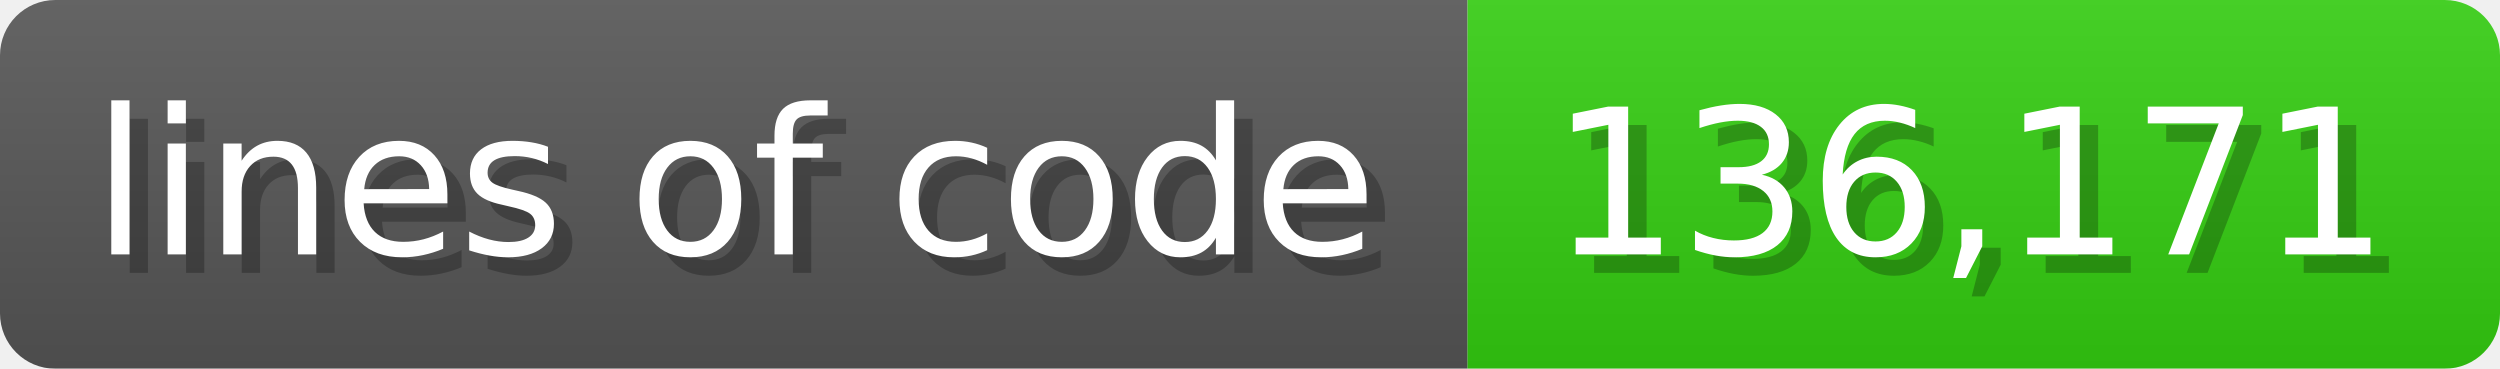
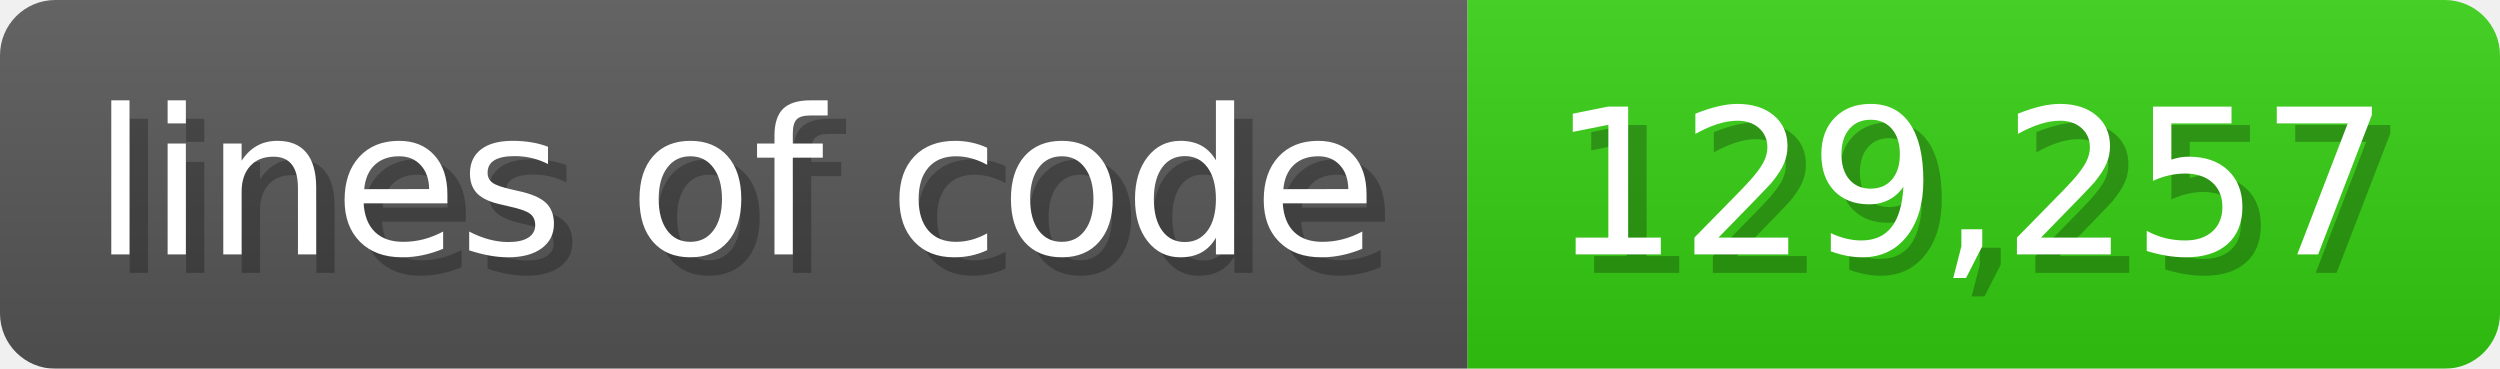
<svg xmlns="http://www.w3.org/2000/svg" width="135.6" height="20" viewBox="0 0 1356 200">
  <linearGradient id="a" x2="0" y2="100%">
    <stop offset="0" stop-opacity=".1" stop-color="#EEE" />
    <stop offset="1" stop-opacity=".1" />
  </linearGradient>
  <mask id="m">
    <rect width="1356" height="200" rx="30" fill="#FFF" />
  </mask>
  <g mask="url(#m)">
    <rect width="796" height="200" fill="#555" />
    <rect width="560" height="200" fill="#3C1" x="796" />
    <rect width="1356" height="200" fill="url(#a)" />
  </g>
  <g fill="#fff" text-anchor="start" font-family="Verdana,DejaVu Sans,sans-serif" font-size="110">
    <text x="60" y="148" textLength="696" fill="#000" opacity="0.25">lines of code</text>
    <text x="50" y="138" textLength="696">lines of code</text>
-     <text x="851" y="148" textLength="460" fill="#000" opacity="0.25">136,171</text>
-     <text x="841" y="138" textLength="460">136,171</text>
+     <text x="851" y="148" textLength="460" fill="#000" opacity="0.25">129,257</text>
+     <text x="841" y="138" textLength="460">129,257</text>
  </g>
</svg>
